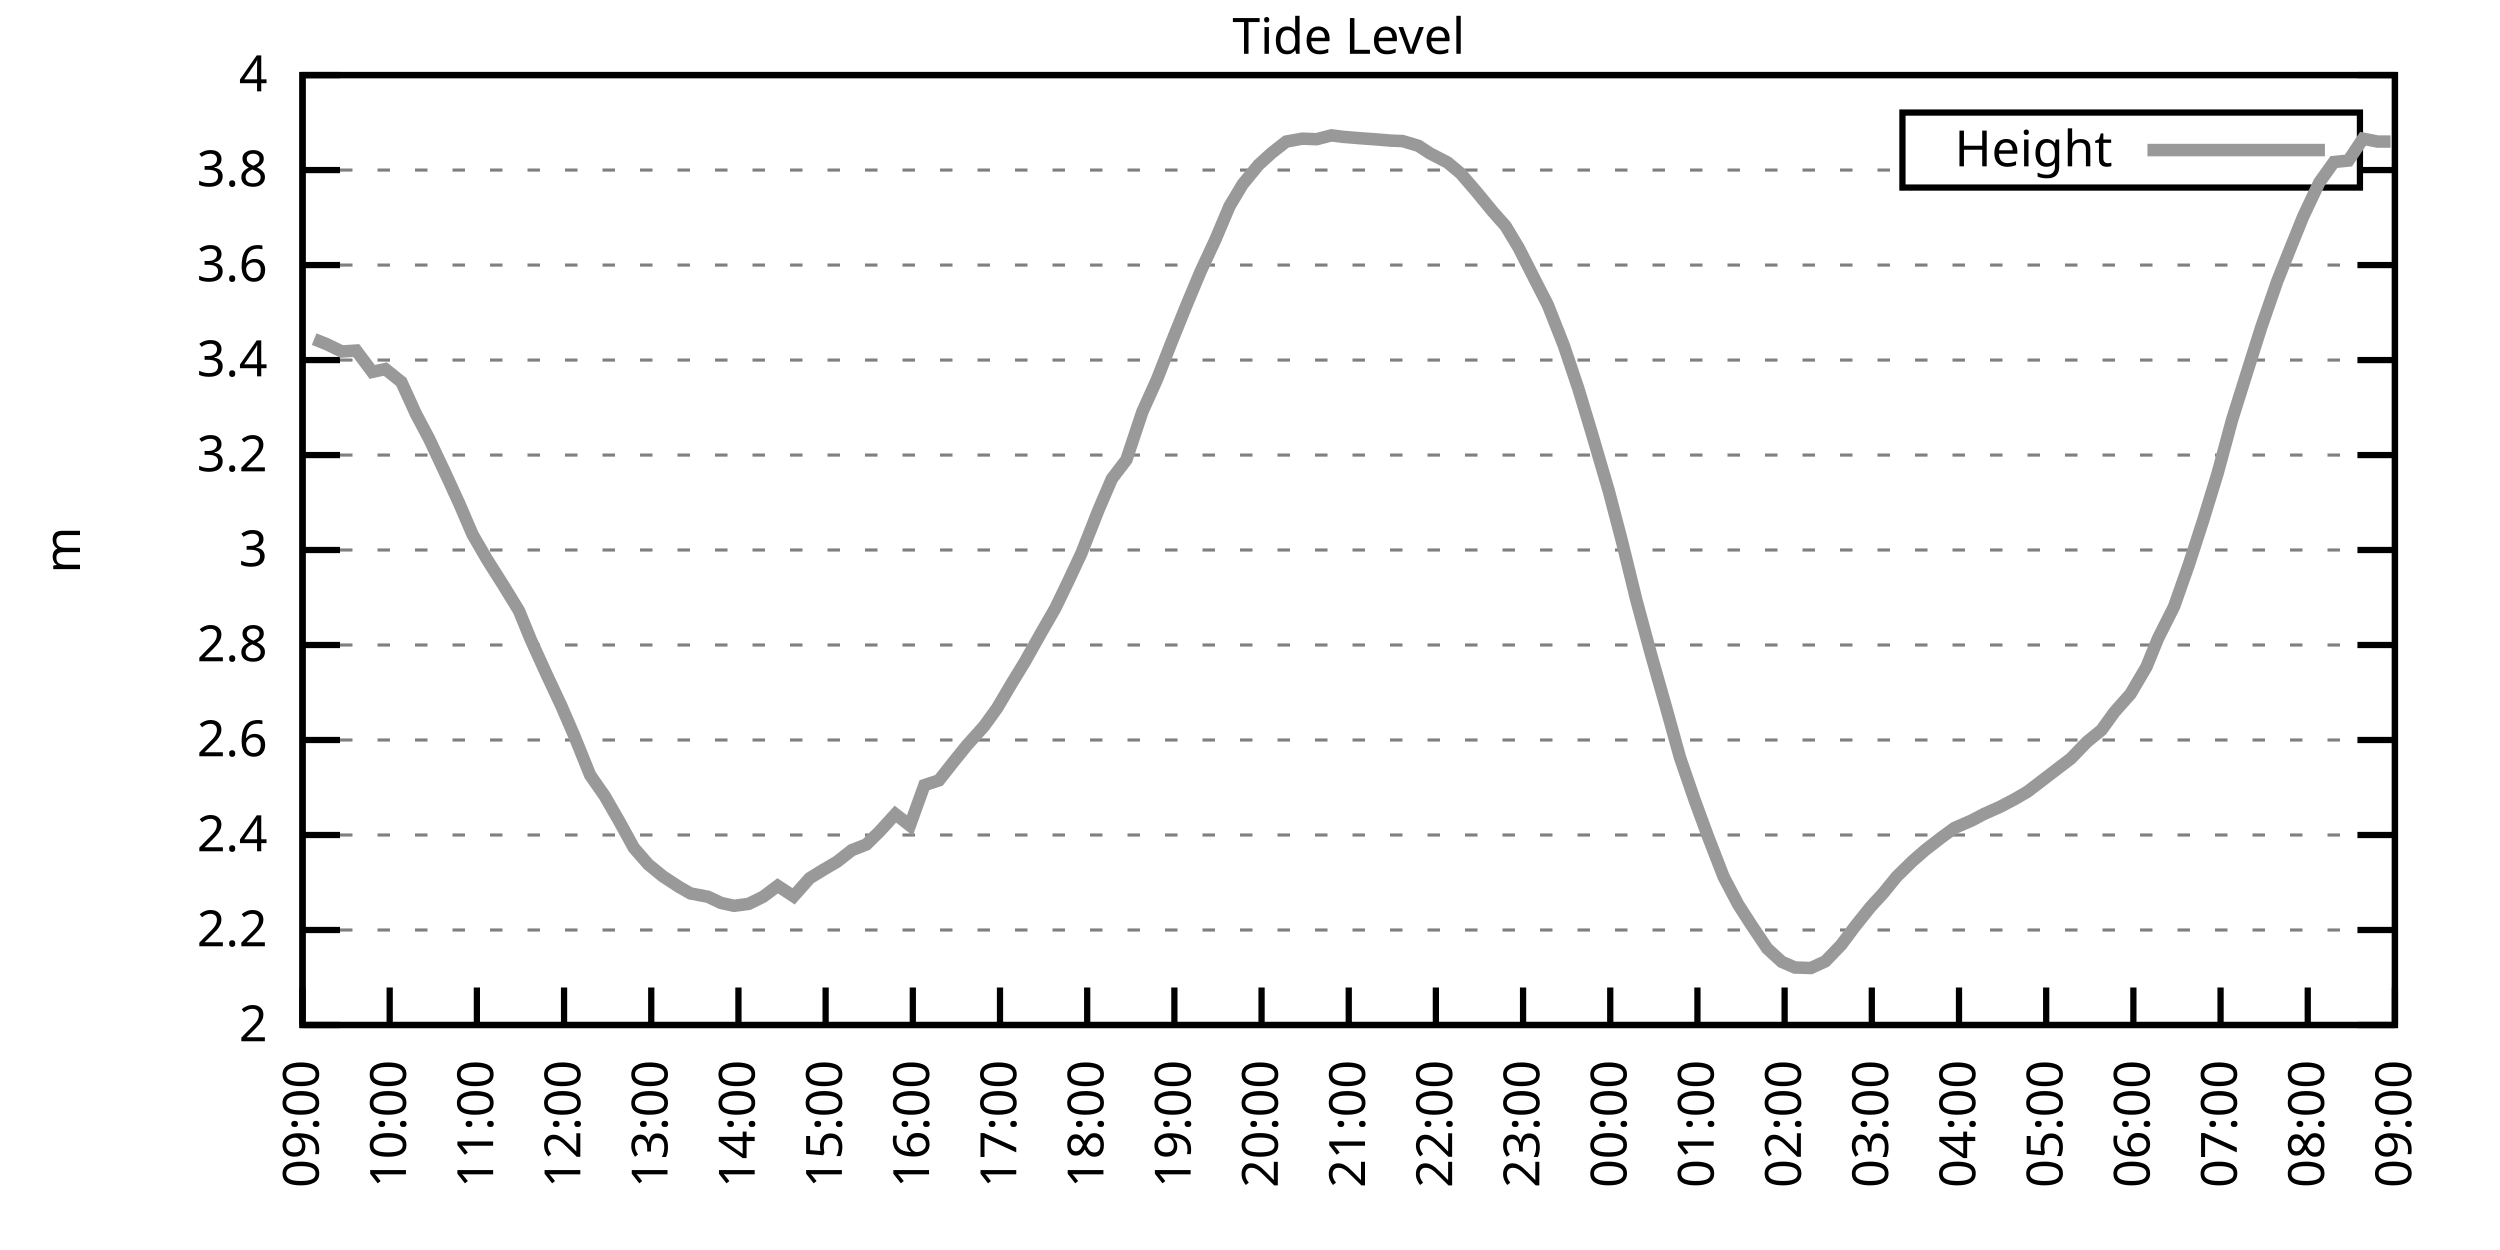
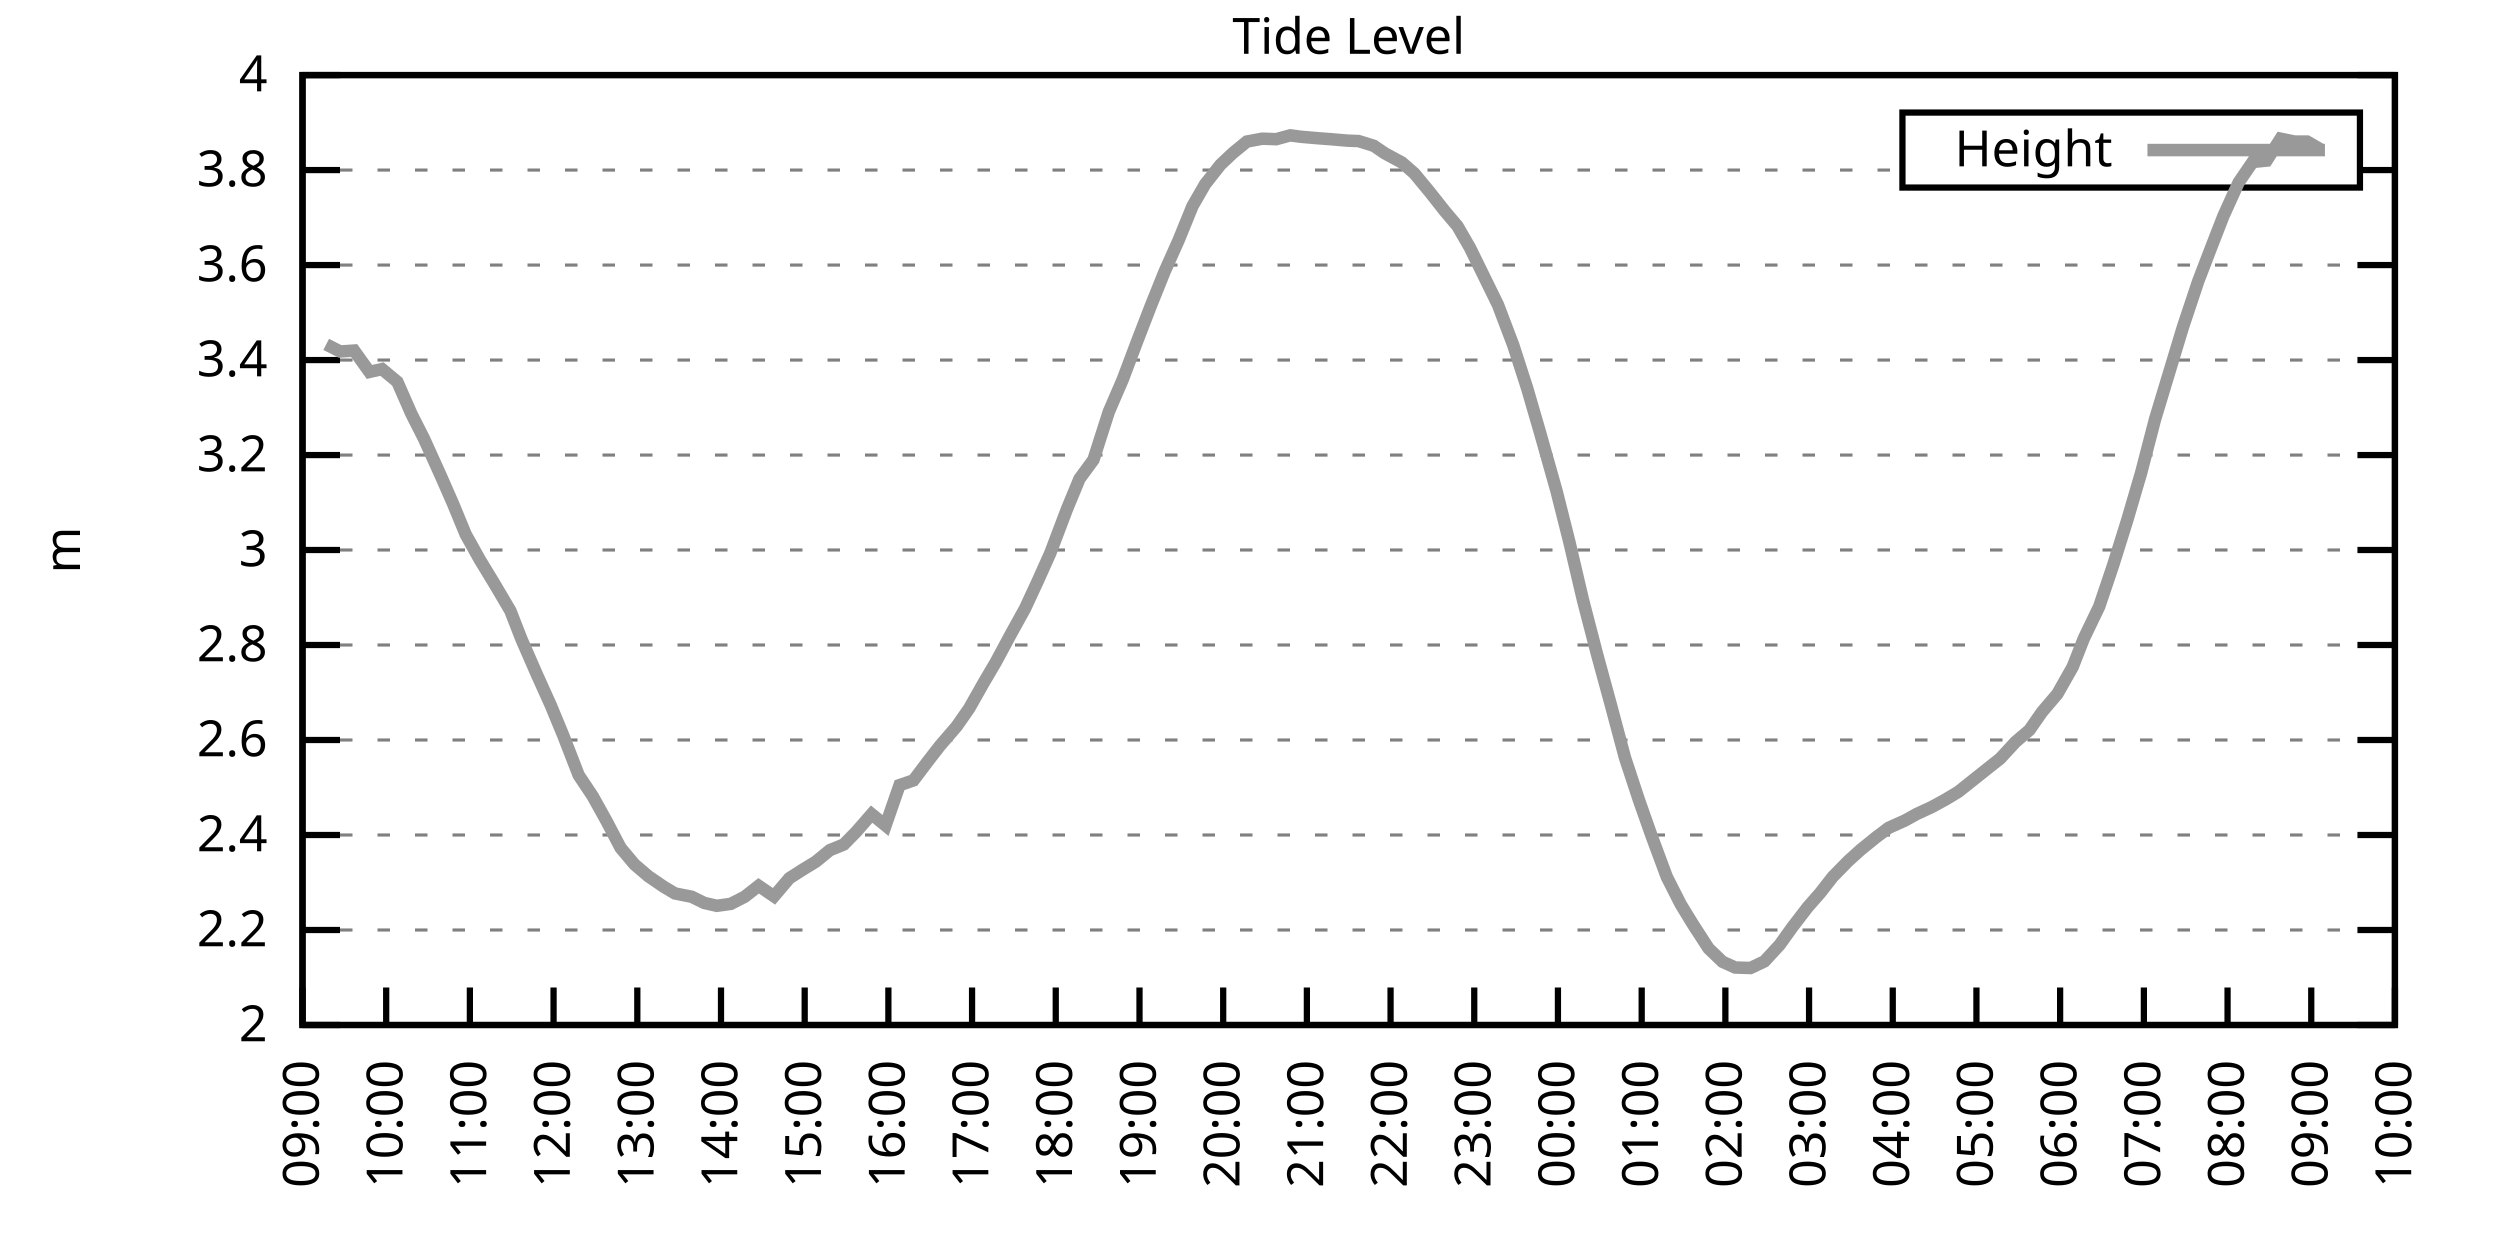
<svg xmlns="http://www.w3.org/2000/svg" xmlns:xlink="http://www.w3.org/1999/xlink" width="400" height="200" viewBox="0 0 400 200">
  <g id="gnuplot_canvas">
    <rect x="0" y="0" width="400" height="200" fill="none" />
    <defs>
      <circle id="gpDot" r="0.5" stroke-width="0.5" stroke="currentColor" />
      <path id="gpPt0" stroke-width="0.333" stroke="currentColor" d="M-1,0 h2 M0,-1 v2" />
      <path id="gpPt1" stroke-width="0.333" stroke="currentColor" d="M-1,-1 L1,1 M1,-1 L-1,1" />
      <path id="gpPt2" stroke-width="0.333" stroke="currentColor" d="M-1,0 L1,0 M0,-1 L0,1 M-1,-1 L1,1 M-1,1 L1,-1" />
      <rect id="gpPt3" stroke-width="0.333" stroke="currentColor" x="-1" y="-1" width="2" height="2" />
      <rect id="gpPt4" stroke-width="0.333" stroke="currentColor" fill="currentColor" x="-1" y="-1" width="2" height="2" />
      <circle id="gpPt5" stroke-width="0.333" stroke="currentColor" cx="0" cy="0" r="1" />
      <use xlink:href="#gpPt5" id="gpPt6" fill="currentColor" stroke="none" />
      <path id="gpPt7" stroke-width="0.333" stroke="currentColor" d="M0,-1.33 L-1.33,0.67 L1.33,0.67 z" />
      <use xlink:href="#gpPt7" id="gpPt8" fill="currentColor" stroke="none" />
      <use xlink:href="#gpPt7" id="gpPt9" stroke="currentColor" transform="rotate(180)" />
      <use xlink:href="#gpPt9" id="gpPt10" fill="currentColor" stroke="none" />
      <use xlink:href="#gpPt3" id="gpPt11" stroke="currentColor" transform="rotate(45)" />
      <use xlink:href="#gpPt11" id="gpPt12" fill="currentColor" stroke="none" />
      <path id="gpPt13" stroke-width="0.333" stroke="currentColor" d="M0,1.330 L1.265,0.411 L0.782,-1.067 L-0.782,-1.076 L-1.265,0.411 z" />
      <use xlink:href="#gpPt13" id="gpPt14" fill="currentColor" stroke="none" />
      <filter id="textbox" filterUnits="objectBoundingBox" x="0" y="0" height="1" width="1">
        <feFlood flood-color="white" flood-opacity="1" result="bgnd" />
        <feComposite in="SourceGraphic" in2="bgnd" operator="atop" />
      </filter>
      <filter id="greybox" filterUnits="objectBoundingBox" x="0" y="0" height="1" width="1">
        <feFlood flood-color="lightgrey" flood-opacity="1" result="grey" />
        <feComposite in="SourceGraphic" in2="grey" operator="atop" />
      </filter>
    </defs>
    <g fill="none" color="white" stroke="currentColor" stroke-width="1.00" stroke-linecap="butt" stroke-linejoin="miter">
</g>
    <g fill="none" color="black" stroke="currentColor" stroke-width="1.00" stroke-linecap="butt" stroke-linejoin="miter">
      <g stroke="none" shape-rendering="crispEdges">
        <polygon fill="rgb(255, 255, 255)" points="48.40,164.00 383.18,164.00 383.18,12.02 48.40,12.02 " />
      </g>
    </g>
    <g fill="none" color="black" stroke="currentColor" stroke-width="1.00" stroke-linecap="butt" stroke-linejoin="miter">
</g>
    <g fill="none" color="black" stroke="black" stroke-width="0.50" stroke-linecap="butt" stroke-linejoin="miter">
</g>
    <g fill="none" color="gray" stroke="currentColor" stroke-width="0.50" stroke-linecap="butt" stroke-linejoin="miter">
      <path stroke="gray" stroke-dasharray="2,4" class="gridline" d="M48.40,164.00 L383.19,164.00  " />
    </g>
    <g fill="none" color="gray" stroke="gray" stroke-width="1.00" stroke-linecap="butt" stroke-linejoin="miter">
</g>
    <g fill="none" color="black" stroke="currentColor" stroke-width="1.00" stroke-linecap="butt" stroke-linejoin="miter">
      <path stroke="black" d="M48.40,164.00 L54.40,164.00 M383.19,164.00 L377.19,164.00  " />
      <g transform="translate(42.80,166.60)" stroke="none" fill="black" font-family="Sans" font-size="8.00" text-anchor="end">
        <text>
          <tspan font-family="Sans"> 2</tspan>
        </text>
      </g>
    </g>
    <g fill="none" color="black" stroke="currentColor" stroke-width="1.00" stroke-linecap="butt" stroke-linejoin="miter">
</g>
    <g fill="none" color="black" stroke="black" stroke-width="0.50" stroke-linecap="butt" stroke-linejoin="miter">
</g>
    <g fill="none" color="gray" stroke="currentColor" stroke-width="0.50" stroke-linecap="butt" stroke-linejoin="miter">
      <path stroke="gray" stroke-dasharray="2,4" class="gridline" d="M48.40,148.80 L383.19,148.80  " />
    </g>
    <g fill="none" color="gray" stroke="gray" stroke-width="1.00" stroke-linecap="butt" stroke-linejoin="miter">
</g>
    <g fill="none" color="black" stroke="currentColor" stroke-width="1.00" stroke-linecap="butt" stroke-linejoin="miter">
      <path stroke="black" d="M48.40,148.80 L54.40,148.80 M383.19,148.80 L377.19,148.80  " />
      <g transform="translate(42.80,151.40)" stroke="none" fill="black" font-family="Sans" font-size="8.00" text-anchor="end">
        <text>
          <tspan font-family="Sans"> 2.2</tspan>
        </text>
      </g>
    </g>
    <g fill="none" color="black" stroke="currentColor" stroke-width="1.00" stroke-linecap="butt" stroke-linejoin="miter">
</g>
    <g fill="none" color="black" stroke="black" stroke-width="0.50" stroke-linecap="butt" stroke-linejoin="miter">
</g>
    <g fill="none" color="gray" stroke="currentColor" stroke-width="0.50" stroke-linecap="butt" stroke-linejoin="miter">
      <path stroke="gray" stroke-dasharray="2,4" class="gridline" d="M48.40,133.60 L383.19,133.60  " />
    </g>
    <g fill="none" color="gray" stroke="gray" stroke-width="1.00" stroke-linecap="butt" stroke-linejoin="miter">
</g>
    <g fill="none" color="black" stroke="currentColor" stroke-width="1.00" stroke-linecap="butt" stroke-linejoin="miter">
      <path stroke="black" d="M48.40,133.60 L54.40,133.60 M383.19,133.60 L377.19,133.60  " />
      <g transform="translate(42.80,136.20)" stroke="none" fill="black" font-family="Sans" font-size="8.00" text-anchor="end">
        <text>
          <tspan font-family="Sans"> 2.4</tspan>
        </text>
      </g>
    </g>
    <g fill="none" color="black" stroke="currentColor" stroke-width="1.00" stroke-linecap="butt" stroke-linejoin="miter">
</g>
    <g fill="none" color="black" stroke="black" stroke-width="0.50" stroke-linecap="butt" stroke-linejoin="miter">
</g>
    <g fill="none" color="gray" stroke="currentColor" stroke-width="0.50" stroke-linecap="butt" stroke-linejoin="miter">
      <path stroke="gray" stroke-dasharray="2,4" class="gridline" d="M48.40,118.40 L383.19,118.40  " />
    </g>
    <g fill="none" color="gray" stroke="gray" stroke-width="1.00" stroke-linecap="butt" stroke-linejoin="miter">
</g>
    <g fill="none" color="black" stroke="currentColor" stroke-width="1.00" stroke-linecap="butt" stroke-linejoin="miter">
      <path stroke="black" d="M48.40,118.40 L54.40,118.40 M383.19,118.40 L377.19,118.40  " />
      <g transform="translate(42.80,121.00)" stroke="none" fill="black" font-family="Sans" font-size="8.00" text-anchor="end">
        <text>
          <tspan font-family="Sans"> 2.6</tspan>
        </text>
      </g>
    </g>
    <g fill="none" color="black" stroke="currentColor" stroke-width="1.00" stroke-linecap="butt" stroke-linejoin="miter">
</g>
    <g fill="none" color="black" stroke="black" stroke-width="0.50" stroke-linecap="butt" stroke-linejoin="miter">
</g>
    <g fill="none" color="gray" stroke="currentColor" stroke-width="0.50" stroke-linecap="butt" stroke-linejoin="miter">
      <path stroke="gray" stroke-dasharray="2,4" class="gridline" d="M48.40,103.20 L383.19,103.20  " />
    </g>
    <g fill="none" color="gray" stroke="gray" stroke-width="1.00" stroke-linecap="butt" stroke-linejoin="miter">
</g>
    <g fill="none" color="black" stroke="currentColor" stroke-width="1.00" stroke-linecap="butt" stroke-linejoin="miter">
      <path stroke="black" d="M48.40,103.20 L54.40,103.20 M383.19,103.20 L377.19,103.20  " />
      <g transform="translate(42.80,105.80)" stroke="none" fill="black" font-family="Sans" font-size="8.00" text-anchor="end">
        <text>
          <tspan font-family="Sans"> 2.8</tspan>
        </text>
      </g>
    </g>
    <g fill="none" color="black" stroke="currentColor" stroke-width="1.00" stroke-linecap="butt" stroke-linejoin="miter">
</g>
    <g fill="none" color="black" stroke="black" stroke-width="0.50" stroke-linecap="butt" stroke-linejoin="miter">
</g>
    <g fill="none" color="gray" stroke="currentColor" stroke-width="0.50" stroke-linecap="butt" stroke-linejoin="miter">
      <path stroke="gray" stroke-dasharray="2,4" class="gridline" d="M48.40,88.00 L383.19,88.00  " />
    </g>
    <g fill="none" color="gray" stroke="gray" stroke-width="1.00" stroke-linecap="butt" stroke-linejoin="miter">
</g>
    <g fill="none" color="black" stroke="currentColor" stroke-width="1.00" stroke-linecap="butt" stroke-linejoin="miter">
      <path stroke="black" d="M48.40,88.00 L54.40,88.00 M383.19,88.00 L377.19,88.00  " />
      <g transform="translate(42.80,90.60)" stroke="none" fill="black" font-family="Sans" font-size="8.00" text-anchor="end">
        <text>
          <tspan font-family="Sans"> 3</tspan>
        </text>
      </g>
    </g>
    <g fill="none" color="black" stroke="currentColor" stroke-width="1.00" stroke-linecap="butt" stroke-linejoin="miter">
</g>
    <g fill="none" color="black" stroke="black" stroke-width="0.50" stroke-linecap="butt" stroke-linejoin="miter">
</g>
    <g fill="none" color="gray" stroke="currentColor" stroke-width="0.50" stroke-linecap="butt" stroke-linejoin="miter">
      <path stroke="gray" stroke-dasharray="2,4" class="gridline" d="M48.40,72.81 L383.19,72.81  " />
    </g>
    <g fill="none" color="gray" stroke="gray" stroke-width="1.00" stroke-linecap="butt" stroke-linejoin="miter">
</g>
    <g fill="none" color="black" stroke="currentColor" stroke-width="1.00" stroke-linecap="butt" stroke-linejoin="miter">
      <path stroke="black" d="M48.40,72.81 L54.40,72.81 M383.19,72.81 L377.19,72.81  " />
      <g transform="translate(42.80,75.41)" stroke="none" fill="black" font-family="Sans" font-size="8.00" text-anchor="end">
        <text>
          <tspan font-family="Sans"> 3.2</tspan>
        </text>
      </g>
    </g>
    <g fill="none" color="black" stroke="currentColor" stroke-width="1.00" stroke-linecap="butt" stroke-linejoin="miter">
</g>
    <g fill="none" color="black" stroke="black" stroke-width="0.50" stroke-linecap="butt" stroke-linejoin="miter">
</g>
    <g fill="none" color="gray" stroke="currentColor" stroke-width="0.50" stroke-linecap="butt" stroke-linejoin="miter">
      <path stroke="gray" stroke-dasharray="2,4" class="gridline" d="M48.40,57.61 L383.19,57.61  " />
    </g>
    <g fill="none" color="gray" stroke="gray" stroke-width="1.00" stroke-linecap="butt" stroke-linejoin="miter">
</g>
    <g fill="none" color="black" stroke="currentColor" stroke-width="1.00" stroke-linecap="butt" stroke-linejoin="miter">
      <path stroke="black" d="M48.40,57.61 L54.40,57.61 M383.19,57.61 L377.19,57.61  " />
      <g transform="translate(42.80,60.21)" stroke="none" fill="black" font-family="Sans" font-size="8.00" text-anchor="end">
        <text>
          <tspan font-family="Sans"> 3.4</tspan>
        </text>
      </g>
    </g>
    <g fill="none" color="black" stroke="currentColor" stroke-width="1.00" stroke-linecap="butt" stroke-linejoin="miter">
</g>
    <g fill="none" color="black" stroke="black" stroke-width="0.50" stroke-linecap="butt" stroke-linejoin="miter">
</g>
    <g fill="none" color="gray" stroke="currentColor" stroke-width="0.50" stroke-linecap="butt" stroke-linejoin="miter">
      <path stroke="gray" stroke-dasharray="2,4" class="gridline" d="M48.40,42.41 L383.19,42.41  " />
    </g>
    <g fill="none" color="gray" stroke="gray" stroke-width="1.00" stroke-linecap="butt" stroke-linejoin="miter">
</g>
    <g fill="none" color="black" stroke="currentColor" stroke-width="1.00" stroke-linecap="butt" stroke-linejoin="miter">
      <path stroke="black" d="M48.40,42.41 L54.40,42.41 M383.19,42.41 L377.19,42.41  " />
      <g transform="translate(42.80,45.01)" stroke="none" fill="black" font-family="Sans" font-size="8.00" text-anchor="end">
        <text>
          <tspan font-family="Sans"> 3.6</tspan>
        </text>
      </g>
    </g>
    <g fill="none" color="black" stroke="currentColor" stroke-width="1.00" stroke-linecap="butt" stroke-linejoin="miter">
</g>
    <g fill="none" color="black" stroke="black" stroke-width="0.50" stroke-linecap="butt" stroke-linejoin="miter">
</g>
    <g fill="none" color="gray" stroke="currentColor" stroke-width="0.50" stroke-linecap="butt" stroke-linejoin="miter">
      <path stroke="gray" stroke-dasharray="2,4" class="gridline" d="M48.40,27.21 L304.39,27.21 M377.59,27.21 L383.19,27.21  " />
    </g>
    <g fill="none" color="gray" stroke="gray" stroke-width="1.00" stroke-linecap="butt" stroke-linejoin="miter">
</g>
    <g fill="none" color="black" stroke="currentColor" stroke-width="1.00" stroke-linecap="butt" stroke-linejoin="miter">
      <path stroke="black" d="M48.40,27.21 L54.40,27.21 M383.19,27.21 L377.19,27.21  " />
      <g transform="translate(42.80,29.81)" stroke="none" fill="black" font-family="Sans" font-size="8.00" text-anchor="end">
        <text>
          <tspan font-family="Sans"> 3.8</tspan>
        </text>
      </g>
    </g>
    <g fill="none" color="black" stroke="currentColor" stroke-width="1.00" stroke-linecap="butt" stroke-linejoin="miter">
</g>
    <g fill="none" color="black" stroke="black" stroke-width="0.50" stroke-linecap="butt" stroke-linejoin="miter">
</g>
    <g fill="none" color="gray" stroke="currentColor" stroke-width="0.50" stroke-linecap="butt" stroke-linejoin="miter">
      <path stroke="gray" stroke-dasharray="2,4" class="gridline" d="M48.40,12.01 L383.19,12.01  " />
    </g>
    <g fill="none" color="gray" stroke="gray" stroke-width="1.00" stroke-linecap="butt" stroke-linejoin="miter">
</g>
    <g fill="none" color="black" stroke="currentColor" stroke-width="1.00" stroke-linecap="butt" stroke-linejoin="miter">
      <path stroke="black" d="M48.40,12.01 L54.40,12.01 M383.19,12.01 L377.19,12.01  " />
      <g transform="translate(42.80,14.61)" stroke="none" fill="black" font-family="Sans" font-size="8.00" text-anchor="end">
        <text>
          <tspan font-family="Sans"> 4</tspan>
        </text>
      </g>
    </g>
    <g fill="none" color="black" stroke="currentColor" stroke-width="1.00" stroke-linecap="butt" stroke-linejoin="miter">
      <path stroke="black" d="M48.40,164.00 L48.40,158.00  " />
      <g transform="translate(51.00,169.60) rotate(270.00)" stroke="none" fill="black" font-family="Sans" font-size="8.00" text-anchor="end">
        <text>
          <tspan font-family="Sans">09:00</tspan>
        </text>
      </g>
    </g>
    <g fill="none" color="black" stroke="currentColor" stroke-width="1.00" stroke-linecap="butt" stroke-linejoin="miter">
-       <path stroke="black" d="M62.35,164.00 L62.35,158.00  " />
-       <g transform="translate(64.95,169.60) rotate(270.00)" stroke="none" fill="black" font-family="Sans" font-size="8.00" text-anchor="end">
+       <path stroke="black" d="M61.79,164.00 L61.79,158.00  " />
+       <g transform="translate(64.39,169.60) rotate(270.00)" stroke="none" fill="black" font-family="Sans" font-size="8.00" text-anchor="end">
        <text>
          <tspan font-family="Sans">10:00</tspan>
        </text>
      </g>
    </g>
    <g fill="none" color="black" stroke="currentColor" stroke-width="1.00" stroke-linecap="butt" stroke-linejoin="miter">
-       <path stroke="black" d="M76.30,164.00 L76.30,158.00  " />
-       <g transform="translate(78.90,169.60) rotate(270.00)" stroke="none" fill="black" font-family="Sans" font-size="8.00" text-anchor="end">
+       <path stroke="black" d="M75.18,164.00 L75.18,158.00  " />
+       <g transform="translate(77.78,169.60) rotate(270.00)" stroke="none" fill="black" font-family="Sans" font-size="8.00" text-anchor="end">
        <text>
          <tspan font-family="Sans">11:00</tspan>
        </text>
      </g>
    </g>
    <g fill="none" color="black" stroke="currentColor" stroke-width="1.00" stroke-linecap="butt" stroke-linejoin="miter">
-       <path stroke="black" d="M90.25,164.00 L90.25,158.00  " />
-       <g transform="translate(92.85,169.60) rotate(270.00)" stroke="none" fill="black" font-family="Sans" font-size="8.00" text-anchor="end">
+       <path stroke="black" d="M88.57,164.00 L88.57,158.00  " />
+       <g transform="translate(91.17,169.60) rotate(270.00)" stroke="none" fill="black" font-family="Sans" font-size="8.00" text-anchor="end">
        <text>
          <tspan font-family="Sans">12:00</tspan>
        </text>
      </g>
    </g>
    <g fill="none" color="black" stroke="currentColor" stroke-width="1.00" stroke-linecap="butt" stroke-linejoin="miter">
-       <path stroke="black" d="M104.20,164.00 L104.20,158.00  " />
-       <g transform="translate(106.80,169.60) rotate(270.00)" stroke="none" fill="black" font-family="Sans" font-size="8.00" text-anchor="end">
+       <path stroke="black" d="M101.97,164.00 L101.97,158.00  " />
+       <g transform="translate(104.57,169.60) rotate(270.00)" stroke="none" fill="black" font-family="Sans" font-size="8.00" text-anchor="end">
        <text>
          <tspan font-family="Sans">13:00</tspan>
        </text>
      </g>
    </g>
    <g fill="none" color="black" stroke="currentColor" stroke-width="1.00" stroke-linecap="butt" stroke-linejoin="miter">
-       <path stroke="black" d="M118.15,164.00 L118.15,158.00  " />
-       <g transform="translate(120.75,169.60) rotate(270.00)" stroke="none" fill="black" font-family="Sans" font-size="8.00" text-anchor="end">
+       <path stroke="black" d="M115.36,164.00 L115.36,158.00  " />
+       <g transform="translate(117.96,169.60) rotate(270.00)" stroke="none" fill="black" font-family="Sans" font-size="8.00" text-anchor="end">
        <text>
          <tspan font-family="Sans">14:00</tspan>
        </text>
      </g>
    </g>
    <g fill="none" color="black" stroke="currentColor" stroke-width="1.00" stroke-linecap="butt" stroke-linejoin="miter">
-       <path stroke="black" d="M132.10,164.00 L132.10,158.00  " />
-       <g transform="translate(134.70,169.60) rotate(270.00)" stroke="none" fill="black" font-family="Sans" font-size="8.00" text-anchor="end">
+       <path stroke="black" d="M128.75,164.00 L128.75,158.00  " />
+       <g transform="translate(131.35,169.60) rotate(270.00)" stroke="none" fill="black" font-family="Sans" font-size="8.00" text-anchor="end">
        <text>
          <tspan font-family="Sans">15:00</tspan>
        </text>
      </g>
    </g>
    <g fill="none" color="black" stroke="currentColor" stroke-width="1.00" stroke-linecap="butt" stroke-linejoin="miter">
-       <path stroke="black" d="M146.05,164.00 L146.05,158.00  " />
-       <g transform="translate(148.65,169.60) rotate(270.00)" stroke="none" fill="black" font-family="Sans" font-size="8.00" text-anchor="end">
+       <path stroke="black" d="M142.14,164.00 L142.14,158.00  " />
+       <g transform="translate(144.74,169.60) rotate(270.00)" stroke="none" fill="black" font-family="Sans" font-size="8.00" text-anchor="end">
        <text>
          <tspan font-family="Sans">16:00</tspan>
        </text>
      </g>
    </g>
    <g fill="none" color="black" stroke="currentColor" stroke-width="1.00" stroke-linecap="butt" stroke-linejoin="miter">
-       <path stroke="black" d="M160.00,164.00 L160.00,158.00  " />
-       <g transform="translate(162.60,169.60) rotate(270.00)" stroke="none" fill="black" font-family="Sans" font-size="8.00" text-anchor="end">
+       <path stroke="black" d="M155.53,164.00 L155.53,158.00  " />
+       <g transform="translate(158.13,169.60) rotate(270.00)" stroke="none" fill="black" font-family="Sans" font-size="8.00" text-anchor="end">
        <text>
          <tspan font-family="Sans">17:00</tspan>
        </text>
      </g>
    </g>
    <g fill="none" color="black" stroke="currentColor" stroke-width="1.00" stroke-linecap="butt" stroke-linejoin="miter">
-       <path stroke="black" d="M173.95,164.00 L173.95,158.00  " />
-       <g transform="translate(176.55,169.60) rotate(270.00)" stroke="none" fill="black" font-family="Sans" font-size="8.00" text-anchor="end">
+       <path stroke="black" d="M168.92,164.00 L168.92,158.00  " />
+       <g transform="translate(171.52,169.60) rotate(270.00)" stroke="none" fill="black" font-family="Sans" font-size="8.00" text-anchor="end">
        <text>
          <tspan font-family="Sans">18:00</tspan>
        </text>
      </g>
    </g>
    <g fill="none" color="black" stroke="currentColor" stroke-width="1.00" stroke-linecap="butt" stroke-linejoin="miter">
-       <path stroke="black" d="M187.90,164.00 L187.90,158.00  " />
-       <g transform="translate(190.50,169.60) rotate(270.00)" stroke="none" fill="black" font-family="Sans" font-size="8.00" text-anchor="end">
+       <path stroke="black" d="M182.32,164.00 L182.32,158.00  " />
+       <g transform="translate(184.92,169.60) rotate(270.00)" stroke="none" fill="black" font-family="Sans" font-size="8.00" text-anchor="end">
        <text>
          <tspan font-family="Sans">19:00</tspan>
        </text>
      </g>
    </g>
    <g fill="none" color="black" stroke="currentColor" stroke-width="1.00" stroke-linecap="butt" stroke-linejoin="miter">
-       <path stroke="black" d="M201.85,164.00 L201.85,158.00  " />
-       <g transform="translate(204.45,169.60) rotate(270.00)" stroke="none" fill="black" font-family="Sans" font-size="8.00" text-anchor="end">
+       <path stroke="black" d="M195.71,164.00 L195.71,158.00  " />
+       <g transform="translate(198.31,169.60) rotate(270.00)" stroke="none" fill="black" font-family="Sans" font-size="8.00" text-anchor="end">
        <text>
          <tspan font-family="Sans">20:00</tspan>
        </text>
      </g>
    </g>
    <g fill="none" color="black" stroke="currentColor" stroke-width="1.00" stroke-linecap="butt" stroke-linejoin="miter">
-       <path stroke="black" d="M215.80,164.00 L215.80,158.00  " />
-       <g transform="translate(218.40,169.60) rotate(270.00)" stroke="none" fill="black" font-family="Sans" font-size="8.00" text-anchor="end">
+       <path stroke="black" d="M209.10,164.00 L209.10,158.00  " />
+       <g transform="translate(211.70,169.60) rotate(270.00)" stroke="none" fill="black" font-family="Sans" font-size="8.00" text-anchor="end">
        <text>
          <tspan font-family="Sans">21:00</tspan>
        </text>
      </g>
    </g>
    <g fill="none" color="black" stroke="currentColor" stroke-width="1.00" stroke-linecap="butt" stroke-linejoin="miter">
-       <path stroke="black" d="M229.74,164.00 L229.74,158.00  " />
-       <g transform="translate(232.34,169.60) rotate(270.00)" stroke="none" fill="black" font-family="Sans" font-size="8.00" text-anchor="end">
+       <path stroke="black" d="M222.49,164.00 L222.49,158.00  " />
+       <g transform="translate(225.09,169.60) rotate(270.00)" stroke="none" fill="black" font-family="Sans" font-size="8.00" text-anchor="end">
        <text>
          <tspan font-family="Sans">22:00</tspan>
        </text>
      </g>
    </g>
    <g fill="none" color="black" stroke="currentColor" stroke-width="1.00" stroke-linecap="butt" stroke-linejoin="miter">
-       <path stroke="black" d="M243.69,164.00 L243.69,158.00  " />
-       <g transform="translate(246.29,169.60) rotate(270.00)" stroke="none" fill="black" font-family="Sans" font-size="8.00" text-anchor="end">
+       <path stroke="black" d="M235.88,164.00 L235.88,158.00  " />
+       <g transform="translate(238.48,169.60) rotate(270.00)" stroke="none" fill="black" font-family="Sans" font-size="8.00" text-anchor="end">
        <text>
          <tspan font-family="Sans">23:00</tspan>
        </text>
      </g>
    </g>
    <g fill="none" color="black" stroke="currentColor" stroke-width="1.00" stroke-linecap="butt" stroke-linejoin="miter">
-       <path stroke="black" d="M257.64,164.00 L257.64,158.00  " />
-       <g transform="translate(260.24,169.60) rotate(270.00)" stroke="none" fill="black" font-family="Sans" font-size="8.00" text-anchor="end">
+       <path stroke="black" d="M249.27,164.00 L249.27,158.00  " />
+       <g transform="translate(251.87,169.60) rotate(270.00)" stroke="none" fill="black" font-family="Sans" font-size="8.00" text-anchor="end">
        <text>
          <tspan font-family="Sans">00:00</tspan>
        </text>
      </g>
    </g>
    <g fill="none" color="black" stroke="currentColor" stroke-width="1.00" stroke-linecap="butt" stroke-linejoin="miter">
-       <path stroke="black" d="M271.59,164.00 L271.59,158.00  " />
-       <g transform="translate(274.19,169.60) rotate(270.00)" stroke="none" fill="black" font-family="Sans" font-size="8.00" text-anchor="end">
+       <path stroke="black" d="M262.67,164.00 L262.67,158.00  " />
+       <g transform="translate(265.27,169.60) rotate(270.00)" stroke="none" fill="black" font-family="Sans" font-size="8.00" text-anchor="end">
        <text>
          <tspan font-family="Sans">01:00</tspan>
        </text>
      </g>
    </g>
    <g fill="none" color="black" stroke="currentColor" stroke-width="1.00" stroke-linecap="butt" stroke-linejoin="miter">
-       <path stroke="black" d="M285.54,164.00 L285.54,158.00  " />
-       <g transform="translate(288.14,169.60) rotate(270.00)" stroke="none" fill="black" font-family="Sans" font-size="8.00" text-anchor="end">
+       <path stroke="black" d="M276.06,164.00 L276.06,158.00  " />
+       <g transform="translate(278.66,169.60) rotate(270.00)" stroke="none" fill="black" font-family="Sans" font-size="8.00" text-anchor="end">
        <text>
          <tspan font-family="Sans">02:00</tspan>
        </text>
      </g>
    </g>
    <g fill="none" color="black" stroke="currentColor" stroke-width="1.00" stroke-linecap="butt" stroke-linejoin="miter">
-       <path stroke="black" d="M299.49,164.00 L299.49,158.00  " />
-       <g transform="translate(302.09,169.60) rotate(270.00)" stroke="none" fill="black" font-family="Sans" font-size="8.00" text-anchor="end">
+       <path stroke="black" d="M289.45,164.00 L289.45,158.00  " />
+       <g transform="translate(292.05,169.60) rotate(270.00)" stroke="none" fill="black" font-family="Sans" font-size="8.00" text-anchor="end">
        <text>
          <tspan font-family="Sans">03:00</tspan>
        </text>
      </g>
    </g>
    <g fill="none" color="black" stroke="currentColor" stroke-width="1.00" stroke-linecap="butt" stroke-linejoin="miter">
-       <path stroke="black" d="M313.44,164.00 L313.44,158.00  " />
-       <g transform="translate(316.04,169.60) rotate(270.00)" stroke="none" fill="black" font-family="Sans" font-size="8.00" text-anchor="end">
+       <path stroke="black" d="M302.84,164.00 L302.84,158.00  " />
+       <g transform="translate(305.44,169.60) rotate(270.00)" stroke="none" fill="black" font-family="Sans" font-size="8.00" text-anchor="end">
        <text>
          <tspan font-family="Sans">04:00</tspan>
        </text>
      </g>
    </g>
    <g fill="none" color="black" stroke="currentColor" stroke-width="1.00" stroke-linecap="butt" stroke-linejoin="miter">
-       <path stroke="black" d="M327.39,164.00 L327.39,158.00  " />
-       <g transform="translate(329.99,169.60) rotate(270.00)" stroke="none" fill="black" font-family="Sans" font-size="8.00" text-anchor="end">
+       <path stroke="black" d="M316.23,164.00 L316.23,158.00  " />
+       <g transform="translate(318.83,169.60) rotate(270.00)" stroke="none" fill="black" font-family="Sans" font-size="8.00" text-anchor="end">
        <text>
          <tspan font-family="Sans">05:00</tspan>
        </text>
      </g>
    </g>
    <g fill="none" color="black" stroke="currentColor" stroke-width="1.00" stroke-linecap="butt" stroke-linejoin="miter">
-       <path stroke="black" d="M341.34,164.00 L341.34,158.00  " />
-       <g transform="translate(343.94,169.60) rotate(270.00)" stroke="none" fill="black" font-family="Sans" font-size="8.00" text-anchor="end">
+       <path stroke="black" d="M329.62,164.00 L329.62,158.00  " />
+       <g transform="translate(332.22,169.60) rotate(270.00)" stroke="none" fill="black" font-family="Sans" font-size="8.00" text-anchor="end">
        <text>
          <tspan font-family="Sans">06:00</tspan>
        </text>
      </g>
    </g>
    <g fill="none" color="black" stroke="currentColor" stroke-width="1.00" stroke-linecap="butt" stroke-linejoin="miter">
-       <path stroke="black" d="M355.29,164.00 L355.29,158.00  " />
-       <g transform="translate(357.89,169.60) rotate(270.00)" stroke="none" fill="black" font-family="Sans" font-size="8.00" text-anchor="end">
+       <path stroke="black" d="M343.02,164.00 L343.02,158.00  " />
+       <g transform="translate(345.62,169.60) rotate(270.00)" stroke="none" fill="black" font-family="Sans" font-size="8.00" text-anchor="end">
        <text>
          <tspan font-family="Sans">07:00</tspan>
        </text>
      </g>
    </g>
    <g fill="none" color="black" stroke="currentColor" stroke-width="1.00" stroke-linecap="butt" stroke-linejoin="miter">
-       <path stroke="black" d="M369.24,164.00 L369.24,158.00  " />
-       <g transform="translate(371.84,169.60) rotate(270.00)" stroke="none" fill="black" font-family="Sans" font-size="8.00" text-anchor="end">
+       <path stroke="black" d="M356.41,164.00 L356.41,158.00  " />
+       <g transform="translate(359.01,169.60) rotate(270.00)" stroke="none" fill="black" font-family="Sans" font-size="8.00" text-anchor="end">
        <text>
          <tspan font-family="Sans">08:00</tspan>
+         </text>
+       </g>
+     </g>
+     <g fill="none" color="black" stroke="currentColor" stroke-width="1.00" stroke-linecap="butt" stroke-linejoin="miter">
+       <path stroke="black" d="M369.80,164.00 L369.80,158.00  " />
+       <g transform="translate(372.40,169.60) rotate(270.00)" stroke="none" fill="black" font-family="Sans" font-size="8.00" text-anchor="end">
+         <text>
+           <tspan font-family="Sans">09:00</tspan>
        </text>
      </g>
    </g>
    <g fill="none" color="black" stroke="currentColor" stroke-width="1.00" stroke-linecap="butt" stroke-linejoin="miter">
      <path stroke="black" d="M383.19,164.00 L383.19,158.00  " />
      <g transform="translate(385.79,169.60) rotate(270.00)" stroke="none" fill="black" font-family="Sans" font-size="8.00" text-anchor="end">
        <text>
-           <tspan font-family="Sans">09:00</tspan>
+           <tspan font-family="Sans">10:00</tspan>
        </text>
      </g>
    </g>
    <g fill="none" color="black" stroke="currentColor" stroke-width="1.00" stroke-linecap="butt" stroke-linejoin="miter">
</g>
    <g fill="none" color="black" stroke="currentColor" stroke-width="1.00" stroke-linecap="butt" stroke-linejoin="miter">
      <path stroke="black" d="M48.40,12.01 L48.40,164.00 L383.19,164.00 L383.19,12.01 L48.40,12.01 Z  " />
    </g>
    <g fill="none" color="black" stroke="currentColor" stroke-width="1.00" stroke-linecap="butt" stroke-linejoin="miter">
</g>
    <g fill="none" color="black" stroke="currentColor" stroke-width="1.00" stroke-linecap="butt" stroke-linejoin="miter">
      <path stroke="black" d="M304.39,30.01 L304.39,18.01 L377.59,18.01 L377.59,30.01 L304.39,30.01 Z  " />
    </g>
    <g id="Tide_level_plot_1">
      <g fill="none" color="white" stroke="black" stroke-width="2.00" stroke-linecap="butt" stroke-linejoin="miter">
</g>
      <g fill="none" color="black" stroke="currentColor" stroke-width="2.00" stroke-linecap="butt" stroke-linejoin="miter">
        <g transform="translate(337.99,26.61)" stroke="none" fill="black" font-family="Sans" font-size="8.00" text-anchor="end">
          <text>
            <tspan font-family="Sans">Height</tspan>
          </text>
        </g>
      </g>
      <g fill="none" color="black" stroke="currentColor" stroke-width="2.00" stroke-linecap="butt" stroke-linejoin="miter">
-         <path stroke="rgb(153, 153, 153)" d="M343.59,24.01 L371.99,24.01 M50.26,54.26 L52.35,55.10 L54.68,56.24 L57.00,56.09 L59.56,59.51 L61.65,59.05   L64.21,61.10 L66.53,66.19 L68.63,70.15 L71.42,76.07 L73.51,80.63 L75.60,85.50 L77.93,89.52 L80.48,93.55   L83.04,97.73 L84.90,102.29 L87.46,107.92 L89.78,112.86 L91.88,117.72 L94.43,124.03 L96.76,127.37 L99.08,131.40   L101.41,135.65 L103.73,138.31 L106.06,140.21 L108.62,141.89 L110.48,142.95 L113.27,143.48 L115.36,144.47 L117.45,144.93   L119.78,144.62 L122.10,143.48 L124.43,141.73 L126.98,143.41 L129.54,140.52 L131.63,139.23 L133.96,137.86 L136.28,136.03   L138.61,135.12 L140.70,133.07 L143.26,130.26 L145.58,132.08 L147.91,125.62 L150.23,124.86 L152.56,121.90 L154.65,119.31   L157.44,116.20 L159.53,113.31 L161.86,109.36 L163.95,105.94 L166.51,101.38 L168.83,97.35 L170.92,93.02 L173.02,88.54   L175.81,81.47 L177.90,76.61 L180.22,73.57 L182.78,65.89 L185.11,60.72 L187.43,54.80 L189.76,49.02 L192.08,43.47   L194.41,38.46 L196.73,32.98 L198.82,29.49 L201.38,26.37 L203.47,24.47 L205.80,22.65 L208.36,22.19 L210.68,22.27   L213.01,21.66 L214.87,21.89 L217.65,22.12 L219.75,22.27 L222.54,22.50 L224.40,22.57 L226.95,23.33 L228.81,24.55   L231.60,25.99 L233.70,27.74 L236.25,30.70 L238.81,33.82 L240.90,36.18 L243.00,39.67 L245.55,44.69 L247.65,48.79   L250.20,55.25 L252.53,62.17 L254.62,69.08 L257.41,78.58 L259.50,86.56 L261.83,96.06 L264.15,104.65 L266.48,112.86   L268.80,121.21 L271.13,127.98 L273.22,133.68 L275.78,140.29 L278.10,144.70 L280.20,147.97 L282.75,151.76 L285.08,153.89   L287.17,154.80 L289.73,154.88 L292.05,153.82 L294.61,151.16 L296.70,148.35 L299.26,145.15 L301.35,142.87 L303.44,140.29   L306.00,137.78 L308.09,135.96 L310.65,133.98 L312.74,132.46 L315.53,131.25 L317.39,130.26 L319.95,129.12 L322.28,127.90   L324.37,126.69 L327.16,124.56 L329.25,122.96 L331.34,121.37 L333.90,118.71 L336.23,116.81 L338.32,113.92 L340.88,111.03   L343.43,106.70 L345.29,102.14 L347.85,97.05 L350.18,90.44 L352.50,83.29 L354.83,75.69 L357.15,67.11 L359.71,58.97   L361.80,52.36 L364.36,44.99 L366.45,39.75 L368.54,34.58 L371.10,29.18 L373.43,25.92 L375.75,25.69 L378.08,22.19   L380.40,22.65 L382.49,22.65  " />
+         <path stroke="rgb(153, 153, 153)" d="M343.59,24.01 L371.99,24.01 M52.19,55.10 L54.43,56.24 L56.66,56.09 L59.11,59.51 L61.12,59.05 L63.58,61.10   L65.81,66.19 L67.82,70.15 L70.50,76.07 L72.50,80.63 L74.51,85.50 L76.75,89.52 L79.20,93.55 L81.66,97.73   L83.44,102.29 L85.90,107.92 L88.13,112.86 L90.14,117.72 L92.59,124.03 L94.82,127.37 L97.06,131.40 L99.29,135.65   L101.52,138.31 L103.75,140.21 L106.21,141.89 L107.99,142.95 L110.67,143.48 L112.68,144.47 L114.69,144.93 L116.92,144.62   L119.15,143.48 L121.38,141.73 L123.84,143.41 L126.29,140.52 L128.30,139.23 L130.54,137.86 L132.77,136.03 L135.00,135.12   L137.01,133.07 L139.46,130.26 L141.69,132.08 L143.93,125.62 L146.16,124.86 L148.39,121.90 L150.40,119.31 L153.08,116.20   L155.09,113.31 L157.32,109.36 L159.33,105.94 L161.78,101.38 L164.01,97.35 L166.02,93.02 L168.03,88.54 L170.71,81.47   L172.72,76.61 L174.95,73.57 L177.41,65.89 L179.64,60.72 L181.87,54.80 L184.10,49.02 L186.33,43.47 L188.57,38.46   L190.80,32.98 L192.81,29.49 L195.26,26.37 L197.27,24.47 L199.50,22.65 L201.96,22.19 L204.19,22.27 L206.42,21.66   L208.21,21.89 L210.88,22.12 L212.89,22.27 L215.57,22.50 L217.36,22.57 L219.81,23.33 L221.60,24.55 L224.28,25.99   L226.29,27.74 L228.74,30.70 L231.20,33.82 L233.20,36.18 L235.21,39.67 L237.67,44.69 L239.68,48.79 L242.13,55.25   L244.36,62.17 L246.37,69.08 L249.05,78.58 L251.06,86.56 L253.29,96.06 L255.52,104.65 L257.76,112.86 L259.99,121.21   L262.22,127.98 L264.23,133.68 L266.68,140.29 L268.92,144.70 L270.92,147.97 L273.38,151.76 L275.61,153.89 L277.62,154.80   L280.07,154.88 L282.31,153.82 L284.76,151.16 L286.77,148.35 L289.23,145.15 L291.23,142.87 L293.24,140.29 L295.70,137.78   L297.71,135.96 L300.16,133.98 L302.17,132.46 L304.85,131.25 L306.63,130.26 L309.09,129.12 L311.32,127.90 L313.33,126.69   L316.01,124.56 L318.02,122.96 L320.03,121.37 L322.48,118.71 L324.71,116.81 L326.72,113.92 L329.18,111.03 L331.63,106.70   L333.42,102.14 L335.87,97.05 L338.10,90.44 L340.34,83.29 L342.57,75.69 L344.80,67.11 L347.26,58.97 L349.26,52.36   L351.72,44.99 L353.73,39.75 L355.74,34.58 L358.19,29.18 L360.42,25.92 L362.66,25.69 L364.89,22.19 L367.12,22.65   L369.13,22.65 L371.36,23.94  " />
      </g>
    </g>
    <g fill="none" color="black" stroke="currentColor" stroke-width="2.00" stroke-linecap="butt" stroke-linejoin="miter">
</g>
    <g fill="none" color="black" stroke="black" stroke-width="1.00" stroke-linecap="butt" stroke-linejoin="miter">
</g>
    <g fill="none" color="black" stroke="currentColor" stroke-width="1.00" stroke-linecap="butt" stroke-linejoin="miter">
      <path stroke="black" d="M48.40,12.01 L48.40,164.00 L383.19,164.00 L383.19,12.01 L48.40,12.01 Z  " />
      <g transform="translate(12.80,88.01) rotate(270.00)" stroke="none" fill="black" font-family="Sans" font-size="8.00" text-anchor="middle">
        <text>
          <tspan font-family="Sans">m</tspan>
        </text>
      </g>
    </g>
    <g fill="none" color="black" stroke="currentColor" stroke-width="1.00" stroke-linecap="butt" stroke-linejoin="miter">
</g>
    <g fill="none" color="black" stroke="currentColor" stroke-width="1.00" stroke-linecap="butt" stroke-linejoin="miter">
      <g transform="translate(215.79,8.61)" stroke="none" fill="black" font-family="Sans" font-size="8.00" text-anchor="middle">
        <text>
          <tspan font-family="Sans">Tide Level</tspan>
        </text>
      </g>
    </g>
    <g fill="none" color="black" stroke="currentColor" stroke-width="1.00" stroke-linecap="butt" stroke-linejoin="miter">
</g>
  </g>
</svg>
